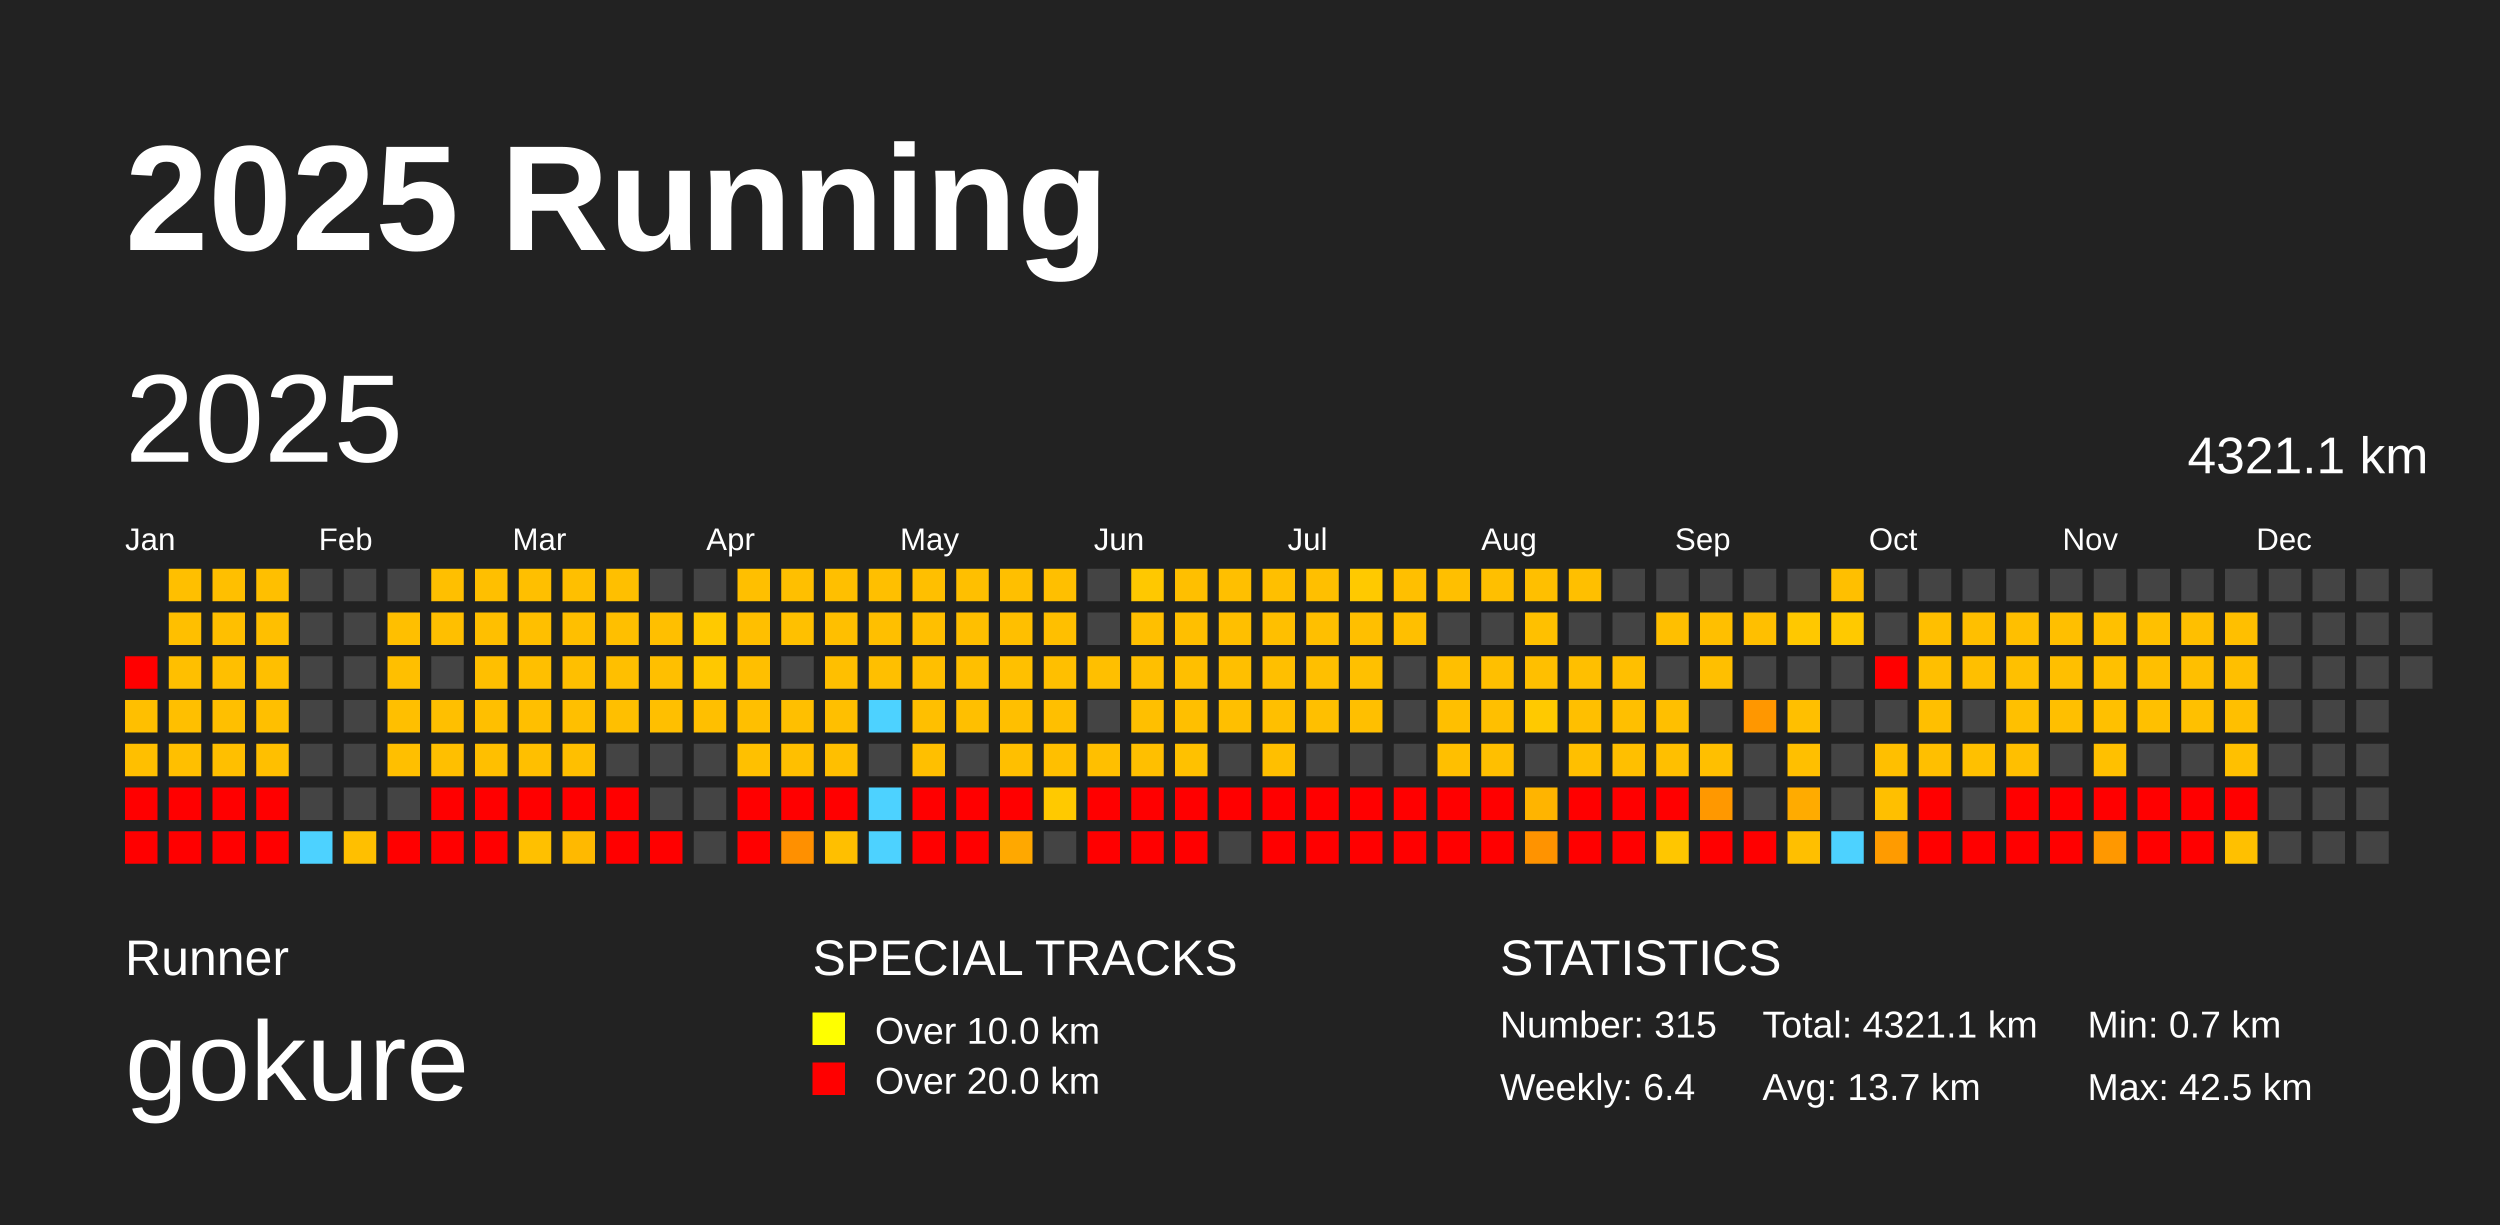
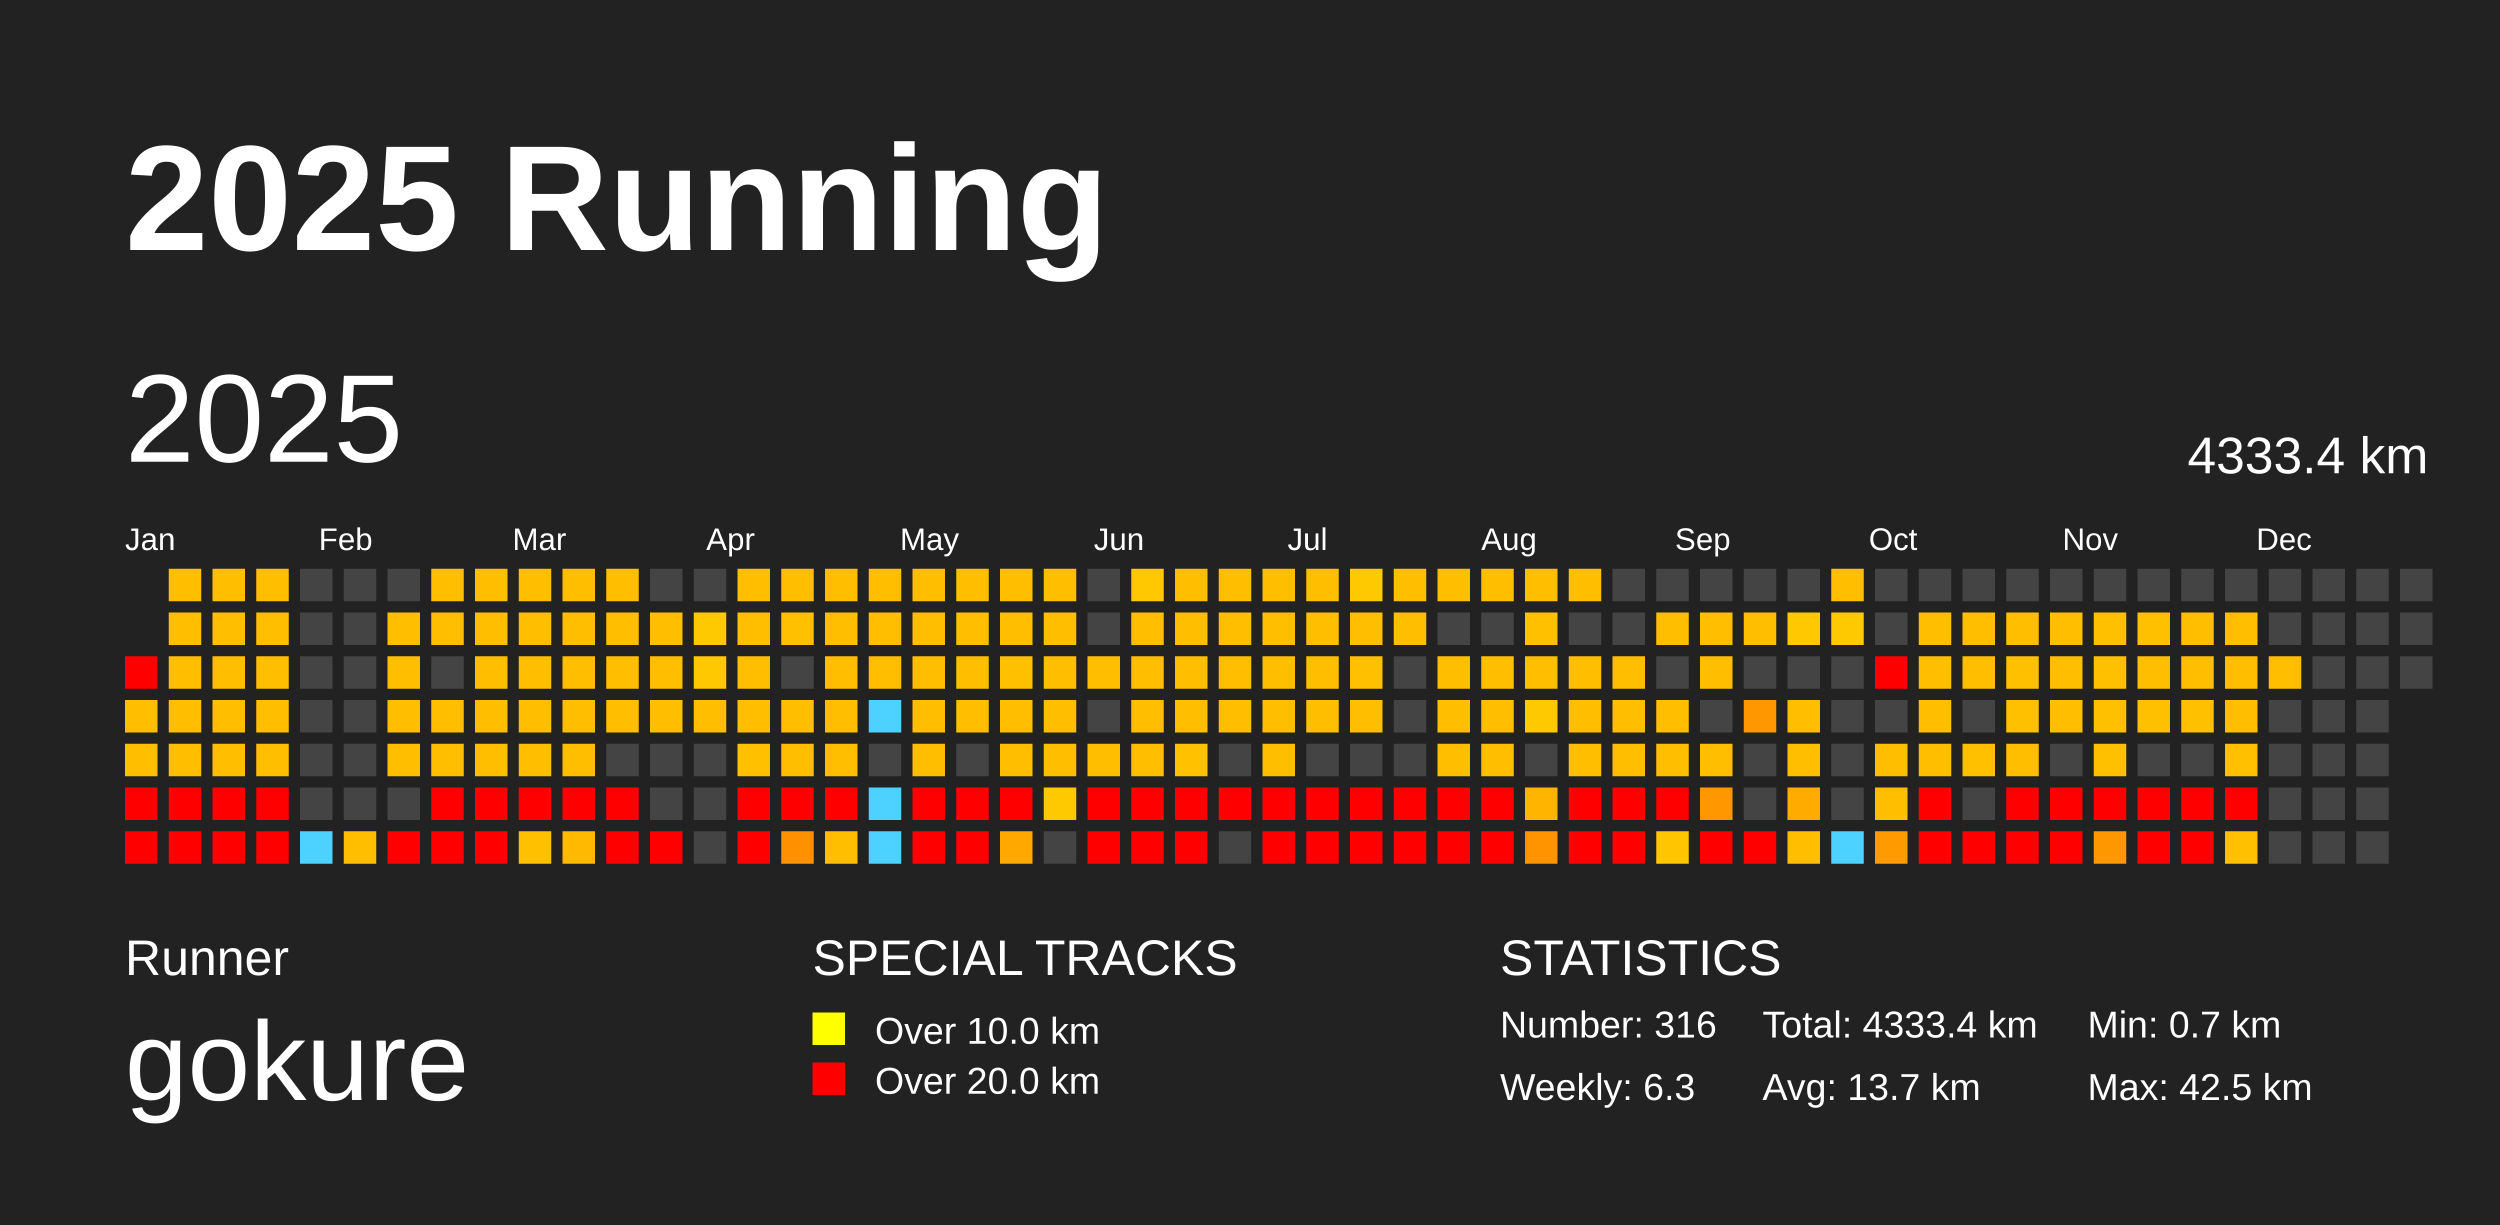
<svg xmlns="http://www.w3.org/2000/svg" baseProfile="full" height="98mm" version="1.1" viewBox="0,0,200,98" width="200mm">
  <defs />
  <rect fill="#222222" height="98" width="200" x="0" y="0" />
  <text fill="#FFFFFF" style="font-size:12px; font-family:Arial; font-weight:bold;" x="10" y="20">2025 Running</text>
  <text fill="#FFFFFF" style="font-size:4px; font-family:Arial" x="10" y="78">Runner</text>
  <text fill="#FFFFFF" style="font-size:9px; font-family:Arial" x="10" y="88">gokure</text>
  <text fill="#FFFFFF" style="font-size:4px; font-family:Arial" x="65" y="78">SPECIAL TRACKS</text>
  <rect fill="yellow" height="2.6" width="2.6" x="65" y="81" />
  <text fill="#FFFFFF" style="font-size:3px; font-family:Arial" x="70" y="83.5">Over 10.0 km</text>
  <rect fill="red" height="2.6" width="2.6" x="65" y="85" />
  <text fill="#FFFFFF" style="font-size:3px; font-family:Arial" x="70" y="87.5">Over 20.0 km</text>
  <text fill="#FFFFFF" style="font-size:4px; font-family:Arial" x="120" y="78">STATISTICS</text>
-   <text fill="#FFFFFF" style="font-size:3px; font-family:Arial" x="120" y="83">Number: 315</text>
-   <text fill="#FFFFFF" style="font-size:3px; font-family:Arial" x="120" y="88">Weekly: 6.4</text>
-   <text fill="#FFFFFF" style="font-size:3px; font-family:Arial" x="141" y="83">Total: 4321.1 km</text>
+   <text fill="#FFFFFF" style="font-size:3px; font-family:Arial" x="120" y="83">Number: 316</text>
+   <text fill="#FFFFFF" style="font-size:3px; font-family:Arial" x="120" y="88">Weekly: 6.3</text>
+   <text fill="#FFFFFF" style="font-size:3px; font-family:Arial" x="141" y="83">Total: 4333.4 km</text>
  <text fill="#FFFFFF" style="font-size:3px; font-family:Arial" x="141" y="88">Avg: 13.7 km</text>
  <text fill="#FFFFFF" style="font-size:3px; font-family:Arial" x="167" y="83">Min: 0.7 km</text>
  <text fill="#FFFFFF" style="font-size:3px; font-family:Arial" x="167" y="88">Max: 42.5 km</text>
  <text dominant-baseline="hanging" fill="#FFFFFF" style="font-size:10.0px; font-family:Arial;" x="10" y="30">2025</text>
-   <text dominant-baseline="hanging" fill="#FFFFFF" style="font-size:4.125px; font-family:Arial;" x="175" y="35">4321.1 km</text>
+   <text dominant-baseline="hanging" fill="#FFFFFF" style="font-size:4.125px; font-family:Arial;" x="175" y="35">4333.4 km</text>
  <text fill="#FFFFFF" style="font-size:2.5px; font-family:Arial" x="10.0" y="44">Jan</text>
  <text fill="#FFFFFF" style="font-size:2.5px; font-family:Arial" x="25.5" y="44">Feb</text>
  <text fill="#FFFFFF" style="font-size:2.5px; font-family:Arial" x="41.0" y="44">Mar</text>
  <text fill="#FFFFFF" style="font-size:2.5px; font-family:Arial" x="56.5" y="44">Apr</text>
  <text fill="#FFFFFF" style="font-size:2.5px; font-family:Arial" x="72.0" y="44">May</text>
  <text fill="#FFFFFF" style="font-size:2.5px; font-family:Arial" x="87.5" y="44">Jun</text>
  <text fill="#FFFFFF" style="font-size:2.5px; font-family:Arial" x="103.0" y="44">Jul</text>
  <text fill="#FFFFFF" style="font-size:2.5px; font-family:Arial" x="118.5" y="44">Aug</text>
  <text fill="#FFFFFF" style="font-size:2.5px; font-family:Arial" x="134.0" y="44">Sep</text>
  <text fill="#FFFFFF" style="font-size:2.5px; font-family:Arial" x="149.5" y="44">Oct</text>
  <text fill="#FFFFFF" style="font-size:2.5px; font-family:Arial" x="165.0" y="44">Nov</text>
  <text fill="#FFFFFF" style="font-size:2.5px; font-family:Arial" x="180.5" y="44">Dec</text>
  <rect fill="red" height="2.6" width="2.6" x="10.0" y="52.5" />
  <rect fill="#ffbf00" height="2.6" width="2.6" x="10.0" y="56.0" />
  <rect fill="#ffbf00" height="2.6" width="2.6" x="10.0" y="59.5" />
  <rect fill="red" height="2.6" width="2.6" x="10.0" y="63.0" />
  <rect fill="red" height="2.6" width="2.6" x="10.0" y="66.5" />
  <rect fill="#ffbf00" height="2.6" width="2.6" x="13.5" y="45.5" />
  <rect fill="#ffbf00" height="2.6" width="2.6" x="13.5" y="49.0" />
  <rect fill="#ffbf00" height="2.6" width="2.6" x="13.5" y="52.5" />
  <rect fill="#ffbf00" height="2.6" width="2.6" x="13.5" y="56.0" />
  <rect fill="#ffbf00" height="2.6" width="2.6" x="13.5" y="59.5" />
  <rect fill="red" height="2.6" width="2.6" x="13.5" y="63.0" />
  <rect fill="red" height="2.6" width="2.6" x="13.5" y="66.5" />
  <rect fill="#ffbf00" height="2.6" width="2.6" x="17.0" y="45.5" />
  <rect fill="#ffbf00" height="2.6" width="2.6" x="17.0" y="49.0" />
  <rect fill="#ffbf00" height="2.6" width="2.6" x="17.0" y="52.5" />
  <rect fill="#ffbf00" height="2.6" width="2.6" x="17.0" y="56.0" />
  <rect fill="#ffbf00" height="2.6" width="2.6" x="17.0" y="59.5" />
  <rect fill="red" height="2.6" width="2.6" x="17.0" y="63.0" />
  <rect fill="red" height="2.6" width="2.6" x="17.0" y="66.5" />
  <rect fill="#ffbf00" height="2.6" width="2.6" x="20.5" y="45.5" />
  <rect fill="#ffbf00" height="2.6" width="2.6" x="20.5" y="49.0" />
  <rect fill="#ffbf00" height="2.6" width="2.6" x="20.5" y="52.5" />
  <rect fill="#ffbf00" height="2.6" width="2.6" x="20.5" y="56.0" />
  <rect fill="#ffbf00" height="2.6" width="2.6" x="20.5" y="59.5" />
  <rect fill="red" height="2.6" width="2.6" x="20.5" y="63.0" />
  <rect fill="red" height="2.6" width="2.6" x="20.5" y="66.5" />
  <rect fill="#444444" height="2.6" width="2.6" x="24.0" y="45.5" />
  <rect fill="#444444" height="2.6" width="2.6" x="24.0" y="49.0" />
  <rect fill="#444444" height="2.6" width="2.6" x="24.0" y="52.5" />
  <rect fill="#444444" height="2.6" width="2.6" x="24.0" y="56.0" />
  <rect fill="#444444" height="2.6" width="2.6" x="24.0" y="59.5" />
  <rect fill="#444444" height="2.6" width="2.6" x="24.0" y="63.0" />
  <rect fill="#4dd2ff" height="2.6" width="2.6" x="24.0" y="66.5" />
  <rect fill="#444444" height="2.6" width="2.6" x="27.5" y="45.5" />
  <rect fill="#444444" height="2.6" width="2.6" x="27.5" y="49.0" />
  <rect fill="#444444" height="2.6" width="2.6" x="27.5" y="52.5" />
  <rect fill="#444444" height="2.6" width="2.6" x="27.5" y="56.0" />
  <rect fill="#444444" height="2.6" width="2.6" x="27.5" y="59.5" />
  <rect fill="#444444" height="2.6" width="2.6" x="27.5" y="63.0" />
  <rect fill="#ffbf00" height="2.6" width="2.6" x="27.5" y="66.5" />
  <rect fill="#444444" height="2.6" width="2.6" x="31.0" y="45.5" />
  <rect fill="#ffbf00" height="2.6" width="2.6" x="31.0" y="49.0" />
  <rect fill="#ffbf00" height="2.6" width="2.6" x="31.0" y="52.5" />
  <rect fill="#ffbf00" height="2.6" width="2.6" x="31.0" y="56.0" />
  <rect fill="#ffbf00" height="2.6" width="2.6" x="31.0" y="59.5" />
  <rect fill="#444444" height="2.6" width="2.6" x="31.0" y="63.0" />
  <rect fill="red" height="2.6" width="2.6" x="31.0" y="66.5" />
  <rect fill="#ffbf00" height="2.6" width="2.6" x="34.5" y="45.5" />
  <rect fill="#ffbf00" height="2.6" width="2.6" x="34.5" y="49.0" />
  <rect fill="#444444" height="2.6" width="2.6" x="34.5" y="52.5" />
  <rect fill="#ffbf00" height="2.6" width="2.6" x="34.5" y="56.0" />
  <rect fill="#ffbf00" height="2.6" width="2.6" x="34.5" y="59.5" />
  <rect fill="red" height="2.6" width="2.6" x="34.5" y="63.0" />
  <rect fill="red" height="2.6" width="2.6" x="34.5" y="66.5" />
  <rect fill="#ffbf00" height="2.6" width="2.6" x="38.0" y="45.5" />
  <rect fill="#ffbf00" height="2.6" width="2.6" x="38.0" y="49.0" />
  <rect fill="#ffbf00" height="2.6" width="2.6" x="38.0" y="52.5" />
  <rect fill="#ffbf00" height="2.6" width="2.6" x="38.0" y="56.0" />
  <rect fill="#ffbf00" height="2.6" width="2.6" x="38.0" y="59.5" />
  <rect fill="red" height="2.6" width="2.6" x="38.0" y="63.0" />
  <rect fill="red" height="2.6" width="2.6" x="38.0" y="66.5" />
  <rect fill="#ffbf00" height="2.6" width="2.6" x="41.5" y="45.5" />
  <rect fill="#ffbf00" height="2.6" width="2.6" x="41.5" y="49.0" />
  <rect fill="#ffbf00" height="2.6" width="2.6" x="41.5" y="52.5" />
  <rect fill="#ffbf00" height="2.6" width="2.6" x="41.5" y="56.0" />
  <rect fill="#ffbf00" height="2.6" width="2.6" x="41.5" y="59.5" />
  <rect fill="red" height="2.6" width="2.6" x="41.5" y="63.0" />
  <rect fill="#ffc000" height="2.6" width="2.6" x="41.5" y="66.5" />
  <rect fill="#ffbf00" height="2.6" width="2.6" x="45.0" y="45.5" />
  <rect fill="#ffbf00" height="2.6" width="2.6" x="45.0" y="49.0" />
  <rect fill="#ffbf00" height="2.6" width="2.6" x="45.0" y="52.5" />
  <rect fill="#ffbf00" height="2.6" width="2.6" x="45.0" y="56.0" />
  <rect fill="#ffbf00" height="2.6" width="2.6" x="45.0" y="59.5" />
  <rect fill="red" height="2.6" width="2.6" x="45.0" y="63.0" />
  <rect fill="#ffb900" height="2.6" width="2.6" x="45.0" y="66.5" />
  <rect fill="#ffbf00" height="2.6" width="2.6" x="48.5" y="45.5" />
  <rect fill="#ffbf00" height="2.6" width="2.6" x="48.5" y="49.0" />
  <rect fill="#ffbf00" height="2.6" width="2.6" x="48.5" y="52.5" />
  <rect fill="#ffbf00" height="2.6" width="2.6" x="48.5" y="56.0" />
  <rect fill="#444444" height="2.6" width="2.6" x="48.5" y="59.5" />
  <rect fill="red" height="2.6" width="2.6" x="48.5" y="63.0" />
  <rect fill="red" height="2.6" width="2.6" x="48.5" y="66.5" />
  <rect fill="#444444" height="2.6" width="2.6" x="52.0" y="45.5" />
  <rect fill="#ffbf00" height="2.6" width="2.6" x="52.0" y="49.0" />
  <rect fill="#ffbf00" height="2.6" width="2.6" x="52.0" y="52.5" />
  <rect fill="#ffbf00" height="2.6" width="2.6" x="52.0" y="56.0" />
  <rect fill="#444444" height="2.6" width="2.6" x="52.0" y="59.5" />
  <rect fill="#444444" height="2.6" width="2.6" x="52.0" y="63.0" />
  <rect fill="red" height="2.6" width="2.6" x="52.0" y="66.5" />
  <rect fill="#444444" height="2.6" width="2.6" x="55.5" y="45.5" />
  <rect fill="#ffc900" height="2.6" width="2.6" x="55.5" y="49.0" />
  <rect fill="#ffc800" height="2.6" width="2.6" x="55.5" y="52.5" />
  <rect fill="#ffbf00" height="2.6" width="2.6" x="55.5" y="56.0" />
  <rect fill="#444444" height="2.6" width="2.6" x="55.5" y="59.5" />
  <rect fill="#444444" height="2.6" width="2.6" x="55.5" y="63.0" />
  <rect fill="#444444" height="2.6" width="2.6" x="55.5" y="66.5" />
  <rect fill="#ffbf00" height="2.6" width="2.6" x="59.0" y="45.5" />
  <rect fill="#ffbf00" height="2.6" width="2.6" x="59.0" y="49.0" />
  <rect fill="#ffbf00" height="2.6" width="2.6" x="59.0" y="52.5" />
  <rect fill="#ffbf00" height="2.6" width="2.6" x="59.0" y="56.0" />
  <rect fill="#ffc000" height="2.6" width="2.6" x="59.0" y="59.5" />
  <rect fill="red" height="2.6" width="2.6" x="59.0" y="63.0" />
  <rect fill="red" height="2.6" width="2.6" x="59.0" y="66.5" />
  <rect fill="#ffbf00" height="2.6" width="2.6" x="62.5" y="45.5" />
  <rect fill="#ffc000" height="2.6" width="2.6" x="62.5" y="49.0" />
  <rect fill="#444444" height="2.6" width="2.6" x="62.5" y="52.5" />
  <rect fill="#ffbf00" height="2.6" width="2.6" x="62.5" y="56.0" />
  <rect fill="#ffbf00" height="2.6" width="2.6" x="62.5" y="59.5" />
  <rect fill="red" height="2.6" width="2.6" x="62.5" y="63.0" />
  <rect fill="#ff9000" height="2.6" width="2.6" x="62.5" y="66.5" />
  <rect fill="#ffbf00" height="2.6" width="2.6" x="66.0" y="45.5" />
  <rect fill="#ffbf00" height="2.6" width="2.6" x="66.0" y="49.0" />
  <rect fill="#ffbf00" height="2.6" width="2.6" x="66.0" y="52.5" />
  <rect fill="#ffbf00" height="2.6" width="2.6" x="66.0" y="56.0" />
  <rect fill="#ffbf00" height="2.6" width="2.6" x="66.0" y="59.5" />
  <rect fill="red" height="2.6" width="2.6" x="66.0" y="63.0" />
  <rect fill="#ffbf00" height="2.6" width="2.6" x="66.0" y="66.5" />
  <rect fill="#ffbf00" height="2.6" width="2.6" x="69.5" y="45.5" />
  <rect fill="#ffbf00" height="2.6" width="2.6" x="69.5" y="49.0" />
  <rect fill="#ffbf00" height="2.6" width="2.6" x="69.5" y="52.5" />
  <rect fill="#4dd2ff" height="2.6" width="2.6" x="69.5" y="56.0" />
  <rect fill="#444444" height="2.6" width="2.6" x="69.5" y="59.5" />
  <rect fill="#4dd2ff" height="2.6" width="2.6" x="69.5" y="63.0" />
  <rect fill="#4dd2ff" height="2.6" width="2.6" x="69.5" y="66.5" />
  <rect fill="#ffbf00" height="2.6" width="2.6" x="73.0" y="45.5" />
  <rect fill="#ffbf00" height="2.6" width="2.6" x="73.0" y="49.0" />
  <rect fill="#ffbf00" height="2.6" width="2.6" x="73.0" y="52.5" />
  <rect fill="#ffbf00" height="2.6" width="2.6" x="73.0" y="56.0" />
  <rect fill="#ffbf00" height="2.6" width="2.6" x="73.0" y="59.5" />
  <rect fill="red" height="2.6" width="2.6" x="73.0" y="63.0" />
  <rect fill="red" height="2.6" width="2.6" x="73.0" y="66.5" />
  <rect fill="#ffbf00" height="2.6" width="2.6" x="76.5" y="45.5" />
  <rect fill="#ffbf00" height="2.6" width="2.6" x="76.5" y="49.0" />
  <rect fill="#ffbf00" height="2.6" width="2.6" x="76.5" y="52.5" />
  <rect fill="#ffbf00" height="2.6" width="2.6" x="76.5" y="56.0" />
  <rect fill="#444444" height="2.6" width="2.6" x="76.5" y="59.5" />
  <rect fill="red" height="2.6" width="2.6" x="76.5" y="63.0" />
  <rect fill="red" height="2.6" width="2.6" x="76.5" y="66.5" />
  <rect fill="#ffbf00" height="2.6" width="2.6" x="80.0" y="45.5" />
  <rect fill="#ffbf00" height="2.6" width="2.6" x="80.0" y="49.0" />
  <rect fill="#ffc000" height="2.6" width="2.6" x="80.0" y="52.5" />
  <rect fill="#ffbf00" height="2.6" width="2.6" x="80.0" y="56.0" />
  <rect fill="#ffbf00" height="2.6" width="2.6" x="80.0" y="59.5" />
  <rect fill="red" height="2.6" width="2.6" x="80.0" y="63.0" />
  <rect fill="#ffa800" height="2.6" width="2.6" x="80.0" y="66.5" />
  <rect fill="#ffbf00" height="2.6" width="2.6" x="83.5" y="45.5" />
  <rect fill="#ffbf00" height="2.6" width="2.6" x="83.5" y="49.0" />
  <rect fill="#ffbf00" height="2.6" width="2.6" x="83.5" y="52.5" />
  <rect fill="#ffbf00" height="2.6" width="2.6" x="83.5" y="56.0" />
  <rect fill="#ffbf00" height="2.6" width="2.6" x="83.5" y="59.5" />
  <rect fill="#ffc900" height="2.6" width="2.6" x="83.5" y="63.0" />
  <rect fill="#444444" height="2.6" width="2.6" x="83.5" y="66.5" />
  <rect fill="#444444" height="2.6" width="2.6" x="87.0" y="45.5" />
  <rect fill="#444444" height="2.6" width="2.6" x="87.0" y="49.0" />
  <rect fill="#ffbf00" height="2.6" width="2.6" x="87.0" y="52.5" />
  <rect fill="#444444" height="2.6" width="2.6" x="87.0" y="56.0" />
  <rect fill="#ffbf00" height="2.6" width="2.6" x="87.0" y="59.5" />
  <rect fill="red" height="2.6" width="2.6" x="87.0" y="63.0" />
  <rect fill="red" height="2.6" width="2.6" x="87.0" y="66.5" />
  <rect fill="#ffc800" height="2.6" width="2.6" x="90.5" y="45.5" />
  <rect fill="#ffbf00" height="2.6" width="2.6" x="90.5" y="49.0" />
  <rect fill="#ffbf00" height="2.6" width="2.6" x="90.5" y="52.5" />
  <rect fill="#ffbf00" height="2.6" width="2.6" x="90.5" y="56.0" />
  <rect fill="#ffbf00" height="2.6" width="2.6" x="90.5" y="59.5" />
  <rect fill="red" height="2.6" width="2.6" x="90.5" y="63.0" />
  <rect fill="red" height="2.6" width="2.6" x="90.5" y="66.5" />
  <rect fill="#ffbf00" height="2.6" width="2.6" x="94.0" y="45.5" />
  <rect fill="#ffbf00" height="2.6" width="2.6" x="94.0" y="49.0" />
  <rect fill="#ffbf00" height="2.6" width="2.6" x="94.0" y="52.5" />
  <rect fill="#ffbf00" height="2.6" width="2.6" x="94.0" y="56.0" />
  <rect fill="#ffc100" height="2.6" width="2.6" x="94.0" y="59.5" />
  <rect fill="red" height="2.6" width="2.6" x="94.0" y="63.0" />
  <rect fill="red" height="2.6" width="2.6" x="94.0" y="66.5" />
  <rect fill="#ffbf00" height="2.6" width="2.6" x="97.5" y="45.5" />
  <rect fill="#ffbf00" height="2.6" width="2.6" x="97.5" y="49.0" />
  <rect fill="#ffbf00" height="2.6" width="2.6" x="97.5" y="52.5" />
  <rect fill="#ffbf00" height="2.6" width="2.6" x="97.5" y="56.0" />
  <rect fill="#444444" height="2.6" width="2.6" x="97.5" y="59.5" />
  <rect fill="red" height="2.6" width="2.6" x="97.5" y="63.0" />
  <rect fill="#444444" height="2.6" width="2.6" x="97.5" y="66.5" />
  <rect fill="#ffbf00" height="2.6" width="2.6" x="101.0" y="45.5" />
  <rect fill="#ffbf00" height="2.6" width="2.6" x="101.0" y="49.0" />
  <rect fill="#ffbf00" height="2.6" width="2.6" x="101.0" y="52.5" />
  <rect fill="#ffbf00" height="2.6" width="2.6" x="101.0" y="56.0" />
  <rect fill="#ffbf00" height="2.6" width="2.6" x="101.0" y="59.5" />
  <rect fill="red" height="2.6" width="2.6" x="101.0" y="63.0" />
  <rect fill="red" height="2.6" width="2.6" x="101.0" y="66.5" />
  <rect fill="#ffbf00" height="2.6" width="2.6" x="104.5" y="45.5" />
  <rect fill="#ffbf00" height="2.6" width="2.6" x="104.5" y="49.0" />
  <rect fill="#ffbf00" height="2.6" width="2.6" x="104.5" y="52.5" />
  <rect fill="#ffbf00" height="2.6" width="2.6" x="104.5" y="56.0" />
  <rect fill="#444444" height="2.6" width="2.6" x="104.5" y="59.5" />
  <rect fill="red" height="2.6" width="2.6" x="104.5" y="63.0" />
  <rect fill="red" height="2.6" width="2.6" x="104.5" y="66.5" />
  <rect fill="#ffc900" height="2.6" width="2.6" x="108.0" y="45.5" />
  <rect fill="#ffbf00" height="2.6" width="2.6" x="108.0" y="49.0" />
  <rect fill="#ffc000" height="2.6" width="2.6" x="108.0" y="52.5" />
  <rect fill="#ffbf00" height="2.6" width="2.6" x="108.0" y="56.0" />
  <rect fill="#444444" height="2.6" width="2.6" x="108.0" y="59.5" />
  <rect fill="red" height="2.6" width="2.6" x="108.0" y="63.0" />
  <rect fill="red" height="2.6" width="2.6" x="108.0" y="66.5" />
  <rect fill="#ffbf00" height="2.6" width="2.6" x="111.5" y="45.5" />
  <rect fill="#ffbf00" height="2.6" width="2.6" x="111.5" y="49.0" />
  <rect fill="#444444" height="2.6" width="2.6" x="111.5" y="52.5" />
  <rect fill="#444444" height="2.6" width="2.6" x="111.5" y="56.0" />
  <rect fill="#444444" height="2.6" width="2.6" x="111.5" y="59.5" />
  <rect fill="red" height="2.6" width="2.6" x="111.5" y="63.0" />
  <rect fill="red" height="2.6" width="2.6" x="111.5" y="66.5" />
  <rect fill="#ffbf00" height="2.6" width="2.6" x="115.0" y="45.5" />
  <rect fill="#444444" height="2.6" width="2.6" x="115.0" y="49.0" />
  <rect fill="#ffbf00" height="2.6" width="2.6" x="115.0" y="52.5" />
  <rect fill="#ffbf00" height="2.6" width="2.6" x="115.0" y="56.0" />
  <rect fill="#ffbf00" height="2.6" width="2.6" x="115.0" y="59.5" />
  <rect fill="red" height="2.6" width="2.6" x="115.0" y="63.0" />
  <rect fill="red" height="2.6" width="2.6" x="115.0" y="66.5" />
  <rect fill="#ffbf00" height="2.6" width="2.6" x="118.5" y="45.5" />
  <rect fill="#444444" height="2.6" width="2.6" x="118.5" y="49.0" />
  <rect fill="#ffbf00" height="2.6" width="2.6" x="118.5" y="52.5" />
  <rect fill="#ffbf00" height="2.6" width="2.6" x="118.5" y="56.0" />
  <rect fill="#ffbf00" height="2.6" width="2.6" x="118.5" y="59.5" />
  <rect fill="red" height="2.6" width="2.6" x="118.5" y="63.0" />
  <rect fill="red" height="2.6" width="2.6" x="118.5" y="66.5" />
  <rect fill="#ffbf00" height="2.6" width="2.6" x="122.0" y="45.5" />
  <rect fill="#ffc000" height="2.6" width="2.6" x="122.0" y="49.0" />
  <rect fill="#ffbf00" height="2.6" width="2.6" x="122.0" y="52.5" />
  <rect fill="#ffc900" height="2.6" width="2.6" x="122.0" y="56.0" />
  <rect fill="#444444" height="2.6" width="2.6" x="122.0" y="59.5" />
  <rect fill="#ffb400" height="2.6" width="2.6" x="122.0" y="63.0" />
  <rect fill="#ff9300" height="2.6" width="2.6" x="122.0" y="66.5" />
  <rect fill="#ffbf00" height="2.6" width="2.6" x="125.5" y="45.5" />
  <rect fill="#444444" height="2.6" width="2.6" x="125.5" y="49.0" />
  <rect fill="#ffbf00" height="2.6" width="2.6" x="125.5" y="52.5" />
  <rect fill="#ffbf00" height="2.6" width="2.6" x="125.5" y="56.0" />
  <rect fill="#ffbf00" height="2.6" width="2.6" x="125.5" y="59.5" />
  <rect fill="red" height="2.6" width="2.6" x="125.5" y="63.0" />
  <rect fill="red" height="2.6" width="2.6" x="125.5" y="66.5" />
  <rect fill="#444444" height="2.6" width="2.6" x="129.0" y="45.5" />
  <rect fill="#444444" height="2.6" width="2.6" x="129.0" y="49.0" />
  <rect fill="#ffbf00" height="2.6" width="2.6" x="129.0" y="52.5" />
  <rect fill="#ffbf00" height="2.6" width="2.6" x="129.0" y="56.0" />
  <rect fill="#ffbf00" height="2.6" width="2.6" x="129.0" y="59.5" />
  <rect fill="red" height="2.6" width="2.6" x="129.0" y="63.0" />
  <rect fill="red" height="2.6" width="2.6" x="129.0" y="66.5" />
  <rect fill="#444444" height="2.6" width="2.6" x="132.5" y="45.5" />
  <rect fill="#ffbf00" height="2.6" width="2.6" x="132.5" y="49.0" />
  <rect fill="#444444" height="2.6" width="2.6" x="132.5" y="52.5" />
  <rect fill="#ffbf00" height="2.6" width="2.6" x="132.5" y="56.0" />
  <rect fill="#ffbf00" height="2.6" width="2.6" x="132.5" y="59.5" />
  <rect fill="red" height="2.6" width="2.6" x="132.5" y="63.0" />
  <rect fill="#ffc600" height="2.6" width="2.6" x="132.5" y="66.5" />
  <rect fill="#444444" height="2.6" width="2.6" x="136.0" y="45.5" />
  <rect fill="#ffbf00" height="2.6" width="2.6" x="136.0" y="49.0" />
  <rect fill="#ffbf00" height="2.6" width="2.6" x="136.0" y="52.5" />
  <rect fill="#444444" height="2.6" width="2.6" x="136.0" y="56.0" />
  <rect fill="#ffbf00" height="2.6" width="2.6" x="136.0" y="59.5" />
  <rect fill="#ff9800" height="2.6" width="2.6" x="136.0" y="63.0" />
  <rect fill="red" height="2.6" width="2.6" x="136.0" y="66.5" />
  <rect fill="#444444" height="2.6" width="2.6" x="139.5" y="45.5" />
  <rect fill="#ffbf00" height="2.6" width="2.6" x="139.5" y="49.0" />
  <rect fill="#444444" height="2.6" width="2.6" x="139.5" y="52.5" />
  <rect fill="#ff9700" height="2.6" width="2.6" x="139.5" y="56.0" />
  <rect fill="#444444" height="2.6" width="2.6" x="139.5" y="59.5" />
  <rect fill="#444444" height="2.6" width="2.6" x="139.5" y="63.0" />
  <rect fill="red" height="2.6" width="2.6" x="139.5" y="66.5" />
  <rect fill="#444444" height="2.6" width="2.6" x="143.0" y="45.5" />
  <rect fill="#ffc800" height="2.6" width="2.6" x="143.0" y="49.0" />
  <rect fill="#444444" height="2.6" width="2.6" x="143.0" y="52.5" />
  <rect fill="#ffbf00" height="2.6" width="2.6" x="143.0" y="56.0" />
  <rect fill="#ffbf00" height="2.6" width="2.6" x="143.0" y="59.5" />
  <rect fill="#ffab00" height="2.6" width="2.6" x="143.0" y="63.0" />
  <rect fill="#ffbf00" height="2.6" width="2.6" x="143.0" y="66.5" />
  <rect fill="#ffbf00" height="2.6" width="2.6" x="146.5" y="45.5" />
  <rect fill="#ffc900" height="2.6" width="2.6" x="146.5" y="49.0" />
  <rect fill="#444444" height="2.6" width="2.6" x="146.5" y="52.5" />
  <rect fill="#444444" height="2.6" width="2.6" x="146.5" y="56.0" />
  <rect fill="#444444" height="2.6" width="2.6" x="146.5" y="59.5" />
  <rect fill="#444444" height="2.6" width="2.6" x="146.5" y="63.0" />
  <rect fill="#4dd2ff" height="2.6" width="2.6" x="146.5" y="66.5" />
  <rect fill="#444444" height="2.6" width="2.6" x="150.0" y="45.5" />
  <rect fill="#444444" height="2.6" width="2.6" x="150.0" y="49.0" />
  <rect fill="red" height="2.6" width="2.6" x="150.0" y="52.5" />
  <rect fill="#444444" height="2.6" width="2.6" x="150.0" y="56.0" />
  <rect fill="#ffbf00" height="2.6" width="2.6" x="150.0" y="59.5" />
  <rect fill="#ffbf00" height="2.6" width="2.6" x="150.0" y="63.0" />
  <rect fill="#ff9b00" height="2.6" width="2.6" x="150.0" y="66.5" />
  <rect fill="#444444" height="2.6" width="2.6" x="153.5" y="45.5" />
  <rect fill="#ffbf00" height="2.6" width="2.6" x="153.5" y="49.0" />
  <rect fill="#ffbf00" height="2.6" width="2.6" x="153.5" y="52.5" />
  <rect fill="#ffbf00" height="2.6" width="2.6" x="153.5" y="56.0" />
  <rect fill="#ffbf00" height="2.6" width="2.6" x="153.5" y="59.5" />
  <rect fill="red" height="2.6" width="2.6" x="153.5" y="63.0" />
  <rect fill="red" height="2.6" width="2.6" x="153.5" y="66.5" />
  <rect fill="#444444" height="2.6" width="2.6" x="157.0" y="45.5" />
  <rect fill="#ffbf00" height="2.6" width="2.6" x="157.0" y="49.0" />
  <rect fill="#ffbf00" height="2.6" width="2.6" x="157.0" y="52.5" />
  <rect fill="#444444" height="2.6" width="2.6" x="157.0" y="56.0" />
  <rect fill="#ffc000" height="2.6" width="2.6" x="157.0" y="59.5" />
  <rect fill="#444444" height="2.6" width="2.6" x="157.0" y="63.0" />
  <rect fill="red" height="2.6" width="2.6" x="157.0" y="66.5" />
  <rect fill="#444444" height="2.6" width="2.6" x="160.5" y="45.5" />
  <rect fill="#ffbf00" height="2.6" width="2.6" x="160.5" y="49.0" />
  <rect fill="#ffc000" height="2.6" width="2.6" x="160.5" y="52.5" />
  <rect fill="#ffc000" height="2.6" width="2.6" x="160.5" y="56.0" />
  <rect fill="#ffbf00" height="2.6" width="2.6" x="160.5" y="59.5" />
  <rect fill="red" height="2.6" width="2.6" x="160.5" y="63.0" />
  <rect fill="red" height="2.6" width="2.6" x="160.5" y="66.5" />
  <rect fill="#444444" height="2.6" width="2.6" x="164.0" y="45.5" />
  <rect fill="#ffbf00" height="2.6" width="2.6" x="164.0" y="49.0" />
  <rect fill="#ffbf00" height="2.6" width="2.6" x="164.0" y="52.5" />
  <rect fill="#ffbf00" height="2.6" width="2.6" x="164.0" y="56.0" />
  <rect fill="#444444" height="2.6" width="2.6" x="164.0" y="59.5" />
  <rect fill="red" height="2.6" width="2.6" x="164.0" y="63.0" />
  <rect fill="red" height="2.6" width="2.6" x="164.0" y="66.5" />
  <rect fill="#444444" height="2.6" width="2.6" x="167.5" y="45.5" />
  <rect fill="#ffc000" height="2.6" width="2.6" x="167.5" y="49.0" />
  <rect fill="#ffc000" height="2.6" width="2.6" x="167.5" y="52.5" />
  <rect fill="#ffc000" height="2.6" width="2.6" x="167.5" y="56.0" />
  <rect fill="#ffc000" height="2.6" width="2.6" x="167.5" y="59.5" />
  <rect fill="red" height="2.6" width="2.6" x="167.5" y="63.0" />
  <rect fill="#ff9800" height="2.6" width="2.6" x="167.5" y="66.5" />
  <rect fill="#444444" height="2.6" width="2.6" x="171.0" y="45.5" />
  <rect fill="#ffc000" height="2.6" width="2.6" x="171.0" y="49.0" />
  <rect fill="#ffbf00" height="2.6" width="2.6" x="171.0" y="52.5" />
  <rect fill="#ffc000" height="2.6" width="2.6" x="171.0" y="56.0" />
  <rect fill="#444444" height="2.6" width="2.6" x="171.0" y="59.5" />
  <rect fill="red" height="2.6" width="2.6" x="171.0" y="63.0" />
  <rect fill="red" height="2.6" width="2.6" x="171.0" y="66.5" />
  <rect fill="#444444" height="2.6" width="2.6" x="174.5" y="45.5" />
  <rect fill="#ffbf00" height="2.6" width="2.6" x="174.5" y="49.0" />
  <rect fill="#ffbf00" height="2.6" width="2.6" x="174.5" y="52.5" />
  <rect fill="#ffc000" height="2.6" width="2.6" x="174.5" y="56.0" />
  <rect fill="#444444" height="2.6" width="2.6" x="174.5" y="59.5" />
  <rect fill="red" height="2.6" width="2.6" x="174.5" y="63.0" />
  <rect fill="red" height="2.6" width="2.6" x="174.5" y="66.5" />
  <rect fill="#444444" height="2.6" width="2.6" x="178.0" y="45.5" />
  <rect fill="#ffbf00" height="2.6" width="2.6" x="178.0" y="49.0" />
  <rect fill="#ffbf00" height="2.6" width="2.6" x="178.0" y="52.5" />
  <rect fill="#ffbf00" height="2.6" width="2.6" x="178.0" y="56.0" />
  <rect fill="#ffc000" height="2.6" width="2.6" x="178.0" y="59.5" />
  <rect fill="red" height="2.6" width="2.6" x="178.0" y="63.0" />
  <rect fill="#ffc000" height="2.6" width="2.6" x="178.0" y="66.5" />
  <rect fill="#444444" height="2.6" width="2.6" x="181.5" y="45.5" />
  <rect fill="#444444" height="2.6" width="2.6" x="181.5" y="49.0" />
-   <rect fill="#444444" height="2.6" width="2.6" x="181.5" y="52.5" />
+   <rect fill="#ffbf00" height="2.6" width="2.6" x="181.5" y="52.5" />
  <rect fill="#444444" height="2.6" width="2.6" x="181.5" y="56.0" />
  <rect fill="#444444" height="2.6" width="2.6" x="181.5" y="59.5" />
  <rect fill="#444444" height="2.6" width="2.6" x="181.5" y="63.0" />
  <rect fill="#444444" height="2.6" width="2.6" x="181.5" y="66.5" />
  <rect fill="#444444" height="2.6" width="2.6" x="185.0" y="45.5" />
  <rect fill="#444444" height="2.6" width="2.6" x="185.0" y="49.0" />
  <rect fill="#444444" height="2.6" width="2.6" x="185.0" y="52.5" />
  <rect fill="#444444" height="2.6" width="2.6" x="185.0" y="56.0" />
  <rect fill="#444444" height="2.6" width="2.6" x="185.0" y="59.5" />
  <rect fill="#444444" height="2.6" width="2.6" x="185.0" y="63.0" />
  <rect fill="#444444" height="2.6" width="2.6" x="185.0" y="66.5" />
  <rect fill="#444444" height="2.6" width="2.6" x="188.5" y="45.5" />
  <rect fill="#444444" height="2.6" width="2.6" x="188.5" y="49.0" />
  <rect fill="#444444" height="2.6" width="2.6" x="188.5" y="52.5" />
  <rect fill="#444444" height="2.6" width="2.6" x="188.5" y="56.0" />
  <rect fill="#444444" height="2.6" width="2.6" x="188.5" y="59.5" />
  <rect fill="#444444" height="2.6" width="2.6" x="188.5" y="63.0" />
  <rect fill="#444444" height="2.6" width="2.6" x="188.5" y="66.5" />
  <rect fill="#444444" height="2.6" width="2.6" x="192.0" y="45.5" />
  <rect fill="#444444" height="2.6" width="2.6" x="192.0" y="49.0" />
  <rect fill="#444444" height="2.6" width="2.6" x="192.0" y="52.5" />
</svg>
